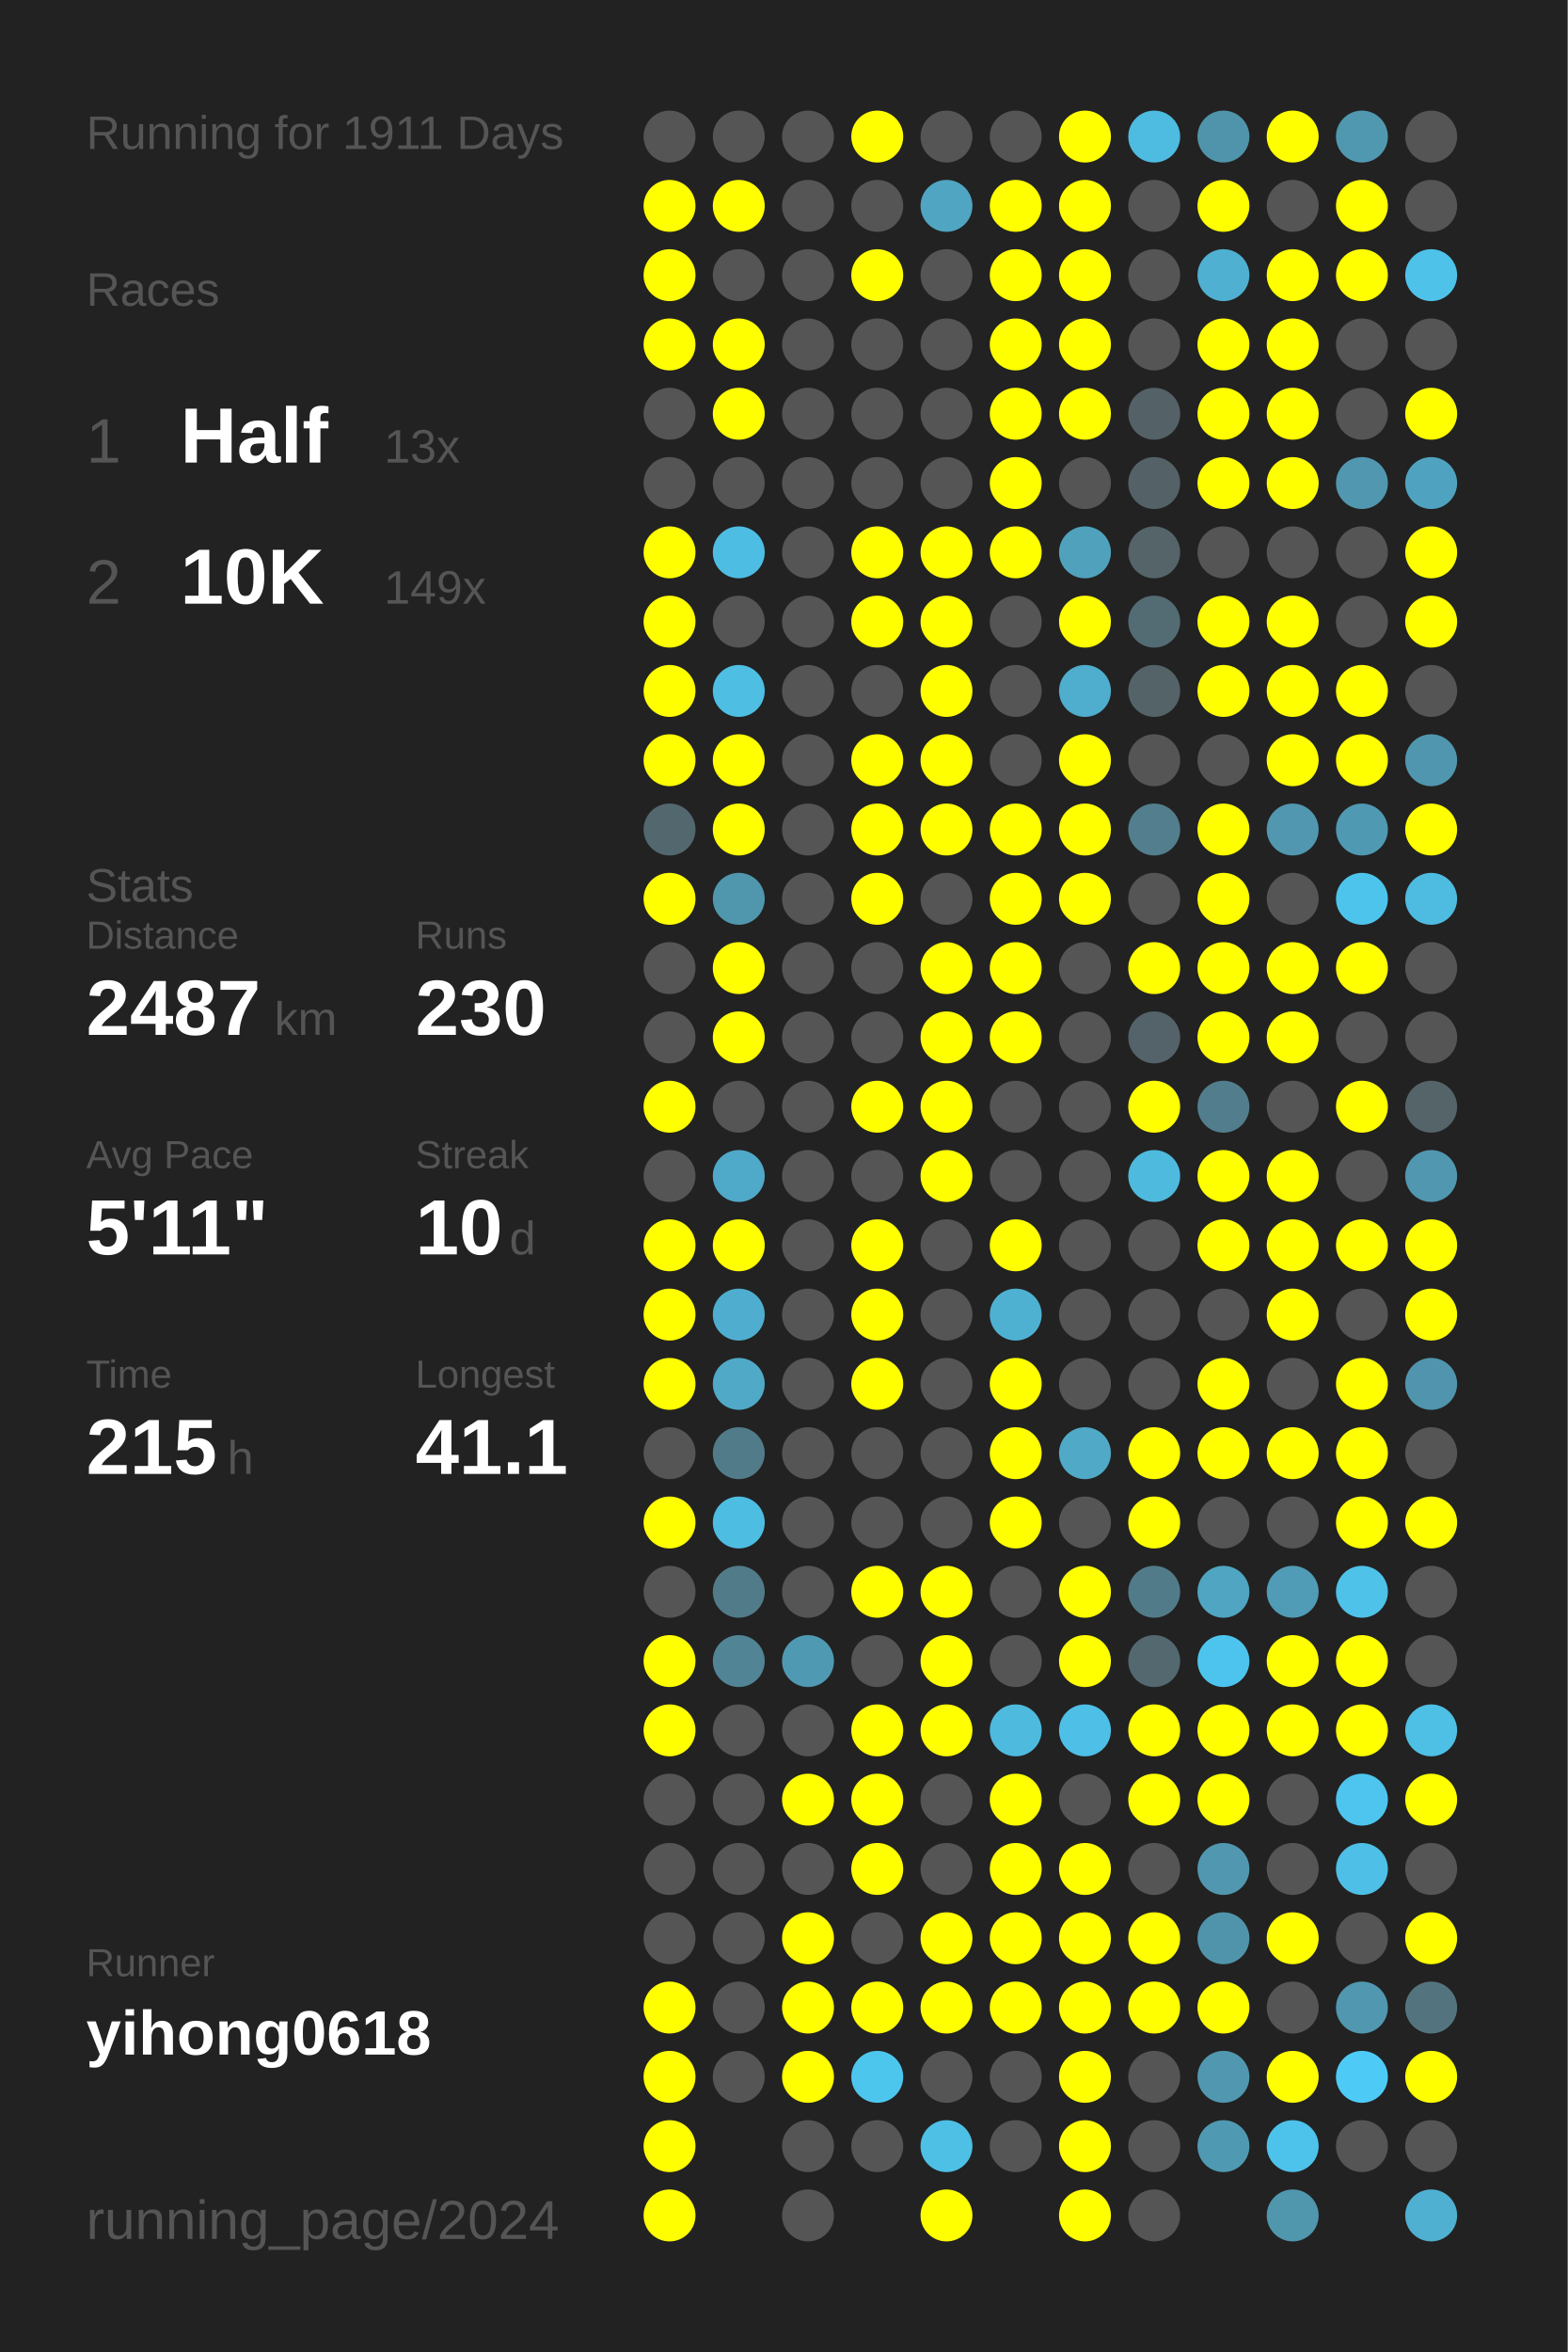
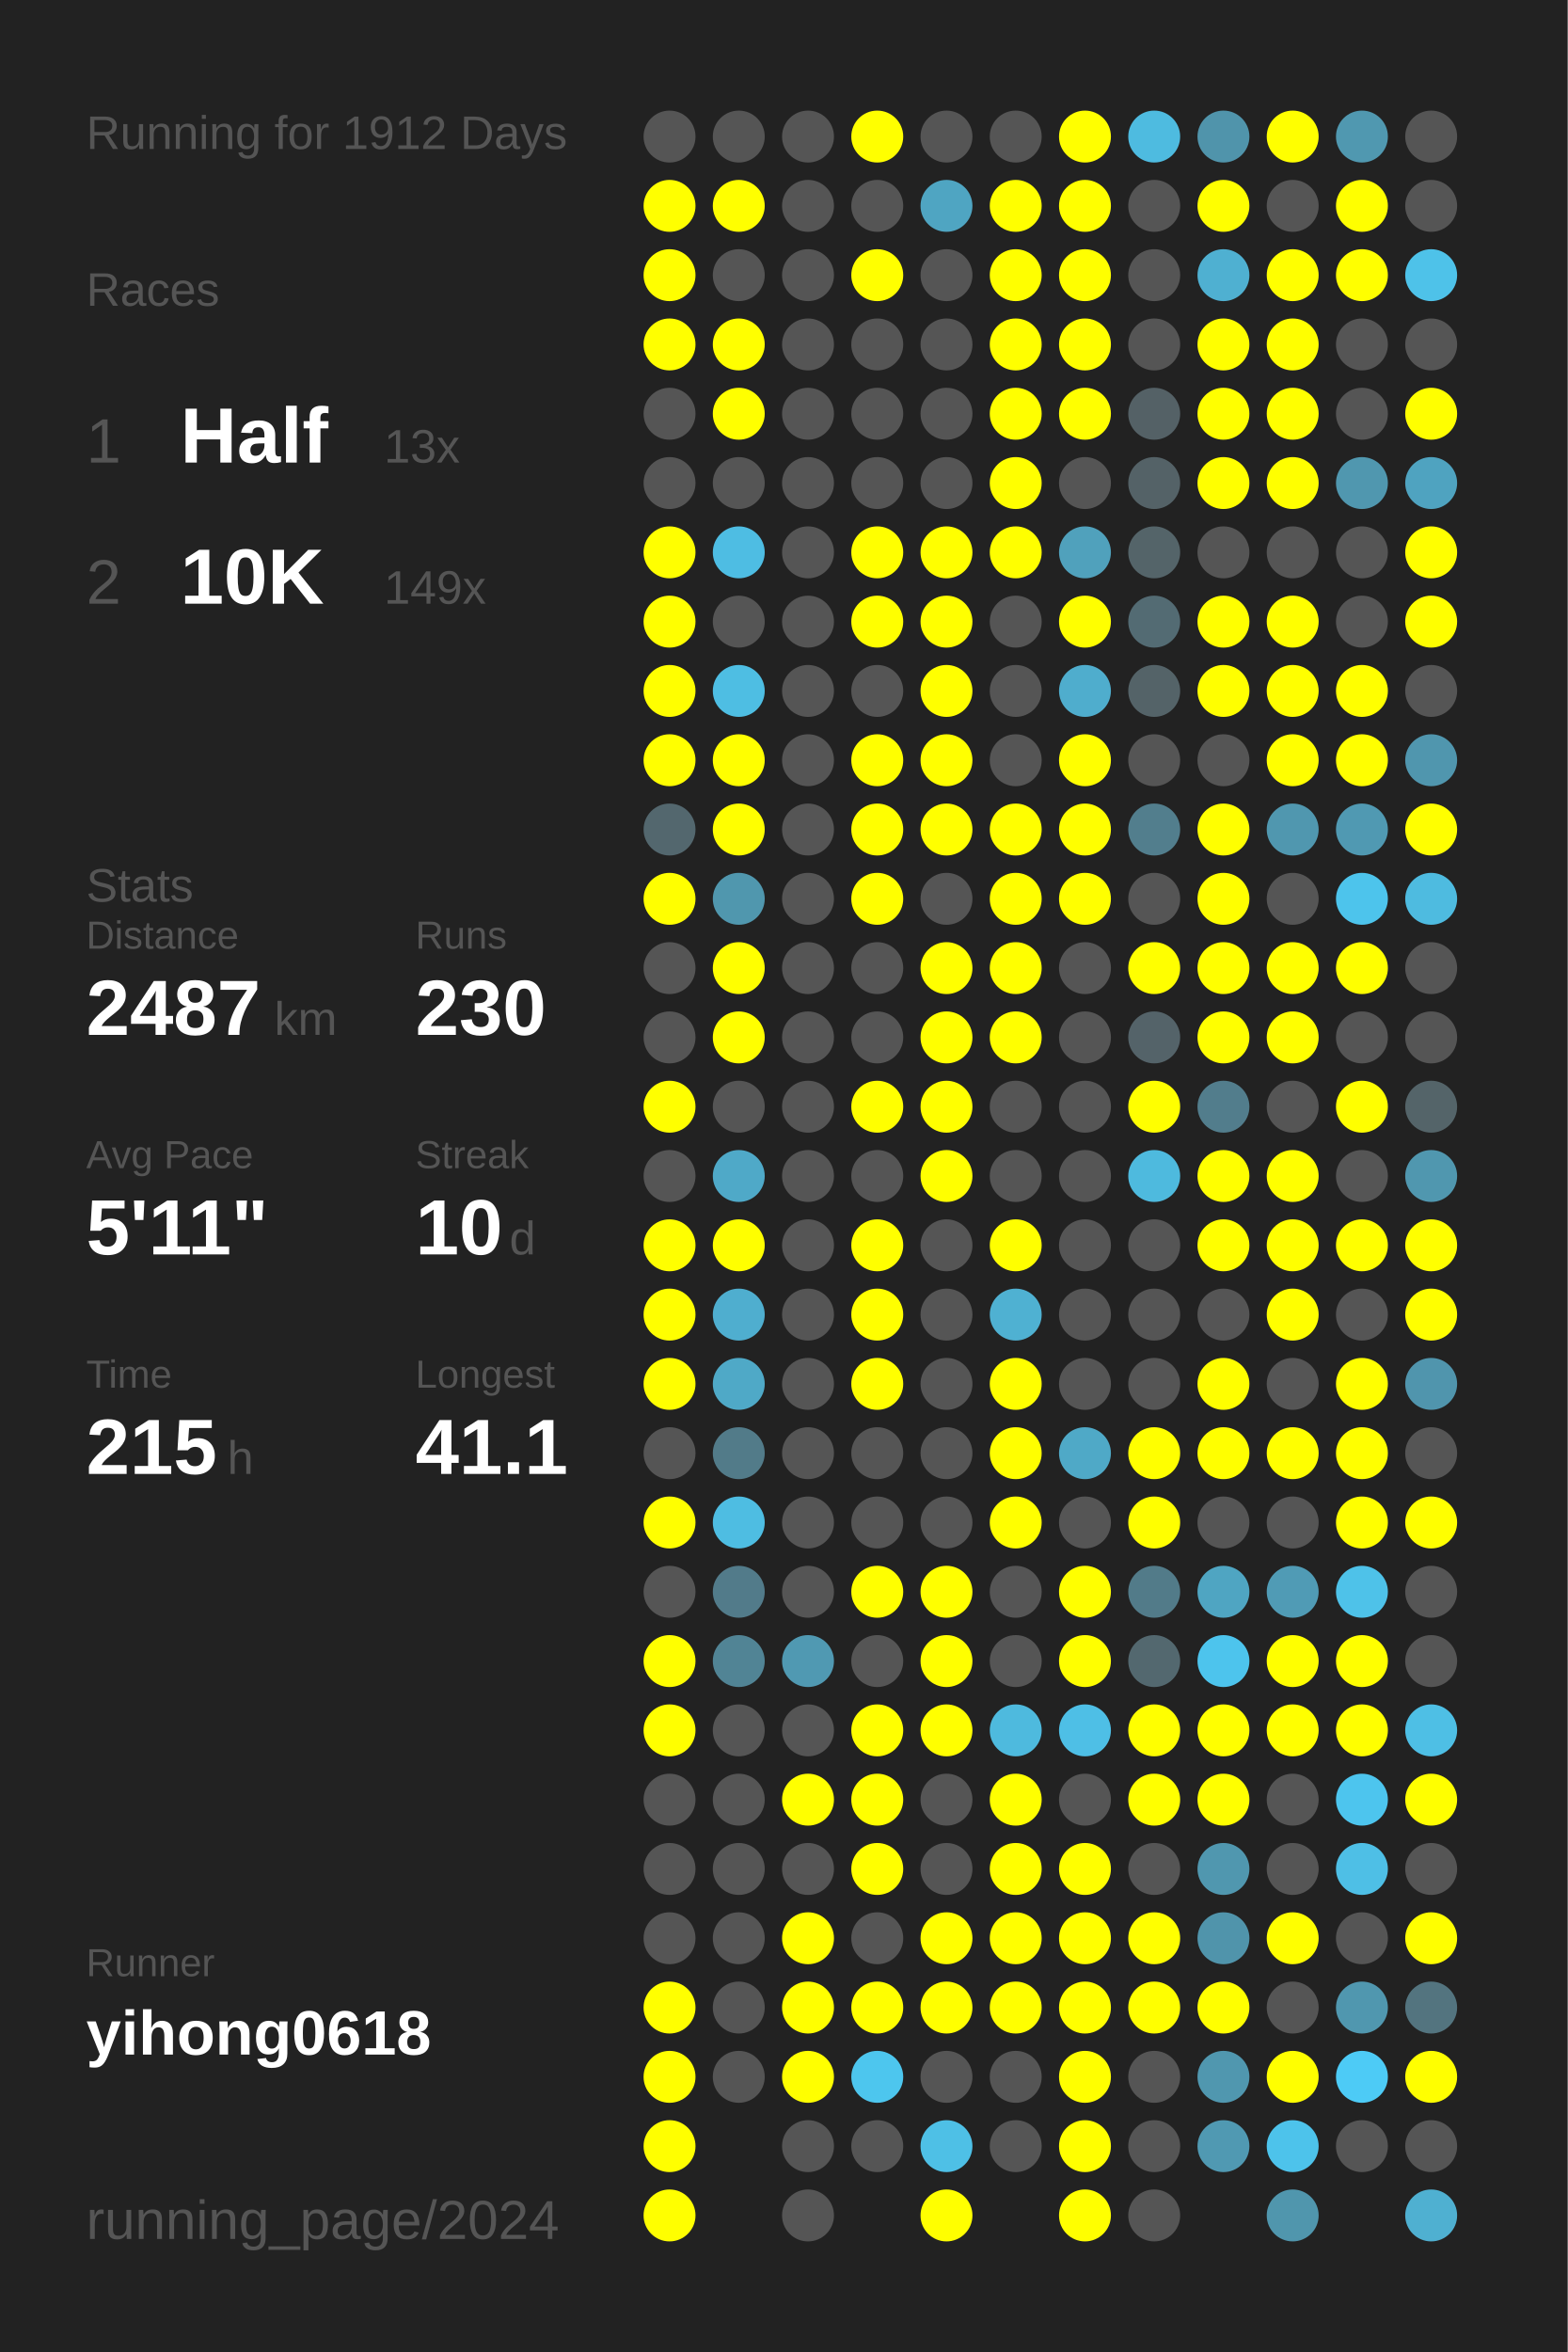
<svg xmlns="http://www.w3.org/2000/svg" baseProfile="full" height="300mm" version="1.1" viewBox="0,0,200,300" width="200mm">
  <defs />
  <rect fill="#222222" height="300" width="200" x="0" y="0" />
-   <text fill="#555555" style="font-size:6px; font-family:Arial;" x="11" y="19">Running for 1911 Days</text>
+   <text fill="#555555" style="font-size:6px; font-family:Arial;" x="11" y="19">Running for 1912 Days</text>
  <text fill="#555555" style="font-size:6px; font-family:Arial;" x="11" y="39">Races</text>
  <text fill="#555555" style="font-size:8px; font-family:Arial;" x="11" y="59">1</text>
  <text fill="#FFFFFF" style="font-size:10px; font-family:Arial; font-weight:bold;" x="23" y="59">Half</text>
  <text fill="#555555" style="font-size:6px; font-family:Arial;" x="49" y="59">13x</text>
  <text fill="#555555" style="font-size:8px; font-family:Arial;" x="11" y="77">2</text>
  <text fill="#FFFFFF" style="font-size:10px; font-family:Arial; font-weight:bold;" x="23" y="77">10K</text>
  <text fill="#555555" style="font-size:6px; font-family:Arial;" x="49" y="77">149x</text>
  <text fill="#555555" style="font-size:6px; font-family:Arial;" x="11" y="115">Stats</text>
  <text fill="#555555" style="font-size:5px; font-family:Arial;" x="11" y="121">Distance</text>
  <text fill="#FFFFFF" style="font-size:10px; font-family:Arial; font-weight:bold;" x="11" y="132">2487</text>
  <text fill="#555555" style="font-size:6px; font-family:Arial;" x="35" y="132">km</text>
  <text fill="#555555" style="font-size:5px; font-family:Arial;" x="53" y="121">Runs</text>
  <text fill="#FFFFFF" style="font-size:10px; font-family:Arial; font-weight:bold;" x="53" y="132">230</text>
  <text fill="#555555" style="font-size:5px; font-family:Arial;" x="11" y="149">Avg Pace</text>
  <text fill="#FFFFFF" style="font-size:10px; font-family:Arial; font-weight:bold;" x="11" y="160">5'11"</text>
  <text fill="#555555" style="font-size:5px; font-family:Arial;" x="53" y="149">Streak</text>
  <text fill="#FFFFFF" style="font-size:10px; font-family:Arial; font-weight:bold;" x="53" y="160">10</text>
  <text fill="#555555" style="font-size:6px; font-family:Arial;" x="65" y="160">d</text>
  <text fill="#555555" style="font-size:5px; font-family:Arial;" x="11" y="177">Time</text>
  <text fill="#FFFFFF" style="font-size:10px; font-family:Arial; font-weight:bold;" x="11" y="188">215</text>
  <text fill="#555555" style="font-size:6px; font-family:Arial;" x="29" y="188">h</text>
  <text fill="#555555" style="font-size:5px; font-family:Arial;" x="53" y="177">Longest</text>
  <text fill="#FFFFFF" style="font-size:10px; font-family:Arial; font-weight:bold;" x="53" y="188">41.1</text>
  <text fill="#555555" style="font-size:5px; font-family:Arial;" x="11" y="252.065">Runner</text>
  <text fill="#FFFFFF" style="font-size:8px; font-family:Arial; font-weight:bold;" x="11" y="262.065">yihong0618</text>
  <text fill="#555555" style="font-size:7px; font-family:Arial;" x="11" y="285.581">running_page/2024</text>
  <circle cx="85.417" cy="17.419" fill="#555555" r="3.312" />
  <circle cx="85.417" cy="26.258" fill="#FFFF00" r="3.312" />
  <circle cx="85.417" cy="35.097" fill="#FFFF00" r="3.312" />
  <circle cx="85.417" cy="43.935" fill="#FFFF00" r="3.312" />
  <circle cx="85.417" cy="52.774" fill="#555555" r="3.312" />
  <circle cx="85.417" cy="61.613" fill="#555555" r="3.312" />
  <circle cx="85.417" cy="70.452" fill="#FFFF00" r="3.312" />
  <circle cx="85.417" cy="79.29" fill="#FFFF00" r="3.312" />
  <circle cx="85.417" cy="88.129" fill="#FFFF00" r="3.312" />
  <circle cx="85.417" cy="96.968" fill="#FFFF00" r="3.312" />
  <circle cx="85.417" cy="105.806" fill="#53676e" r="3.312" />
  <circle cx="85.417" cy="114.645" fill="#FFFF00" r="3.312" />
  <circle cx="85.417" cy="123.484" fill="#555555" r="3.312" />
  <circle cx="85.417" cy="132.323" fill="#555555" r="3.312" />
  <circle cx="85.417" cy="141.161" fill="#FFFF00" r="3.312" />
  <circle cx="85.417" cy="150" fill="#555555" r="3.312" />
  <circle cx="85.417" cy="158.839" fill="#FFFF00" r="3.312" />
  <circle cx="85.417" cy="167.677" fill="#FFFF00" r="3.312" />
  <circle cx="85.417" cy="176.516" fill="#FFFF00" r="3.312" />
  <circle cx="85.417" cy="185.355" fill="#555555" r="3.312" />
  <circle cx="85.417" cy="194.194" fill="#FFFF00" r="3.312" />
  <circle cx="85.417" cy="203.032" fill="#555555" r="3.312" />
  <circle cx="85.417" cy="211.871" fill="#FFFF00" r="3.312" />
  <circle cx="85.417" cy="220.71" fill="#FFFF00" r="3.312" />
  <circle cx="85.417" cy="229.548" fill="#555555" r="3.312" />
  <circle cx="85.417" cy="238.387" fill="#555555" r="3.312" />
  <circle cx="85.417" cy="247.226" fill="#555555" r="3.312" />
  <circle cx="85.417" cy="256.065" fill="#FFFF00" r="3.312" />
  <circle cx="85.417" cy="264.903" fill="#FFFF00" r="3.312" />
  <circle cx="85.417" cy="273.742" fill="#FFFF00" r="3.312" />
  <circle cx="85.417" cy="282.581" fill="#FFFF00" r="3.312" />
  <circle cx="94.25" cy="17.419" fill="#555555" r="3.312" />
  <circle cx="94.25" cy="26.258" fill="#FFFF00" r="3.312" />
  <circle cx="94.25" cy="35.097" fill="#555555" r="3.312" />
  <circle cx="94.25" cy="43.935" fill="#FFFF00" r="3.312" />
  <circle cx="94.25" cy="52.774" fill="#FFFF00" r="3.312" />
  <circle cx="94.25" cy="61.613" fill="#555555" r="3.312" />
  <circle cx="94.25" cy="70.452" fill="#4ebde3" r="3.312" />
  <circle cx="94.25" cy="79.29" fill="#555555" r="3.312" />
  <circle cx="94.25" cy="88.129" fill="#4ebee3" r="3.312" />
  <circle cx="94.25" cy="96.968" fill="#FFFF00" r="3.312" />
  <circle cx="94.25" cy="105.806" fill="#FFFF00" r="3.312" />
  <circle cx="94.25" cy="114.645" fill="#5097ae" r="3.312" />
  <circle cx="94.25" cy="123.484" fill="#FFFF00" r="3.312" />
  <circle cx="94.25" cy="132.323" fill="#FFFF00" r="3.312" />
  <circle cx="94.25" cy="141.161" fill="#555555" r="3.312" />
  <circle cx="94.25" cy="150" fill="#4fa9c8" r="3.312" />
  <circle cx="94.25" cy="158.839" fill="#FFFF00" r="3.312" />
  <circle cx="94.25" cy="167.677" fill="#4faecf" r="3.312" />
  <circle cx="94.25" cy="176.516" fill="#4fa9c7" r="3.312" />
  <circle cx="94.25" cy="185.355" fill="#527b89" r="3.312" />
  <circle cx="94.25" cy="194.194" fill="#4ebde2" r="3.312" />
  <circle cx="94.25" cy="203.032" fill="#527b8a" r="3.312" />
  <circle cx="94.25" cy="211.871" fill="#518495" r="3.312" />
  <circle cx="94.25" cy="220.71" fill="#555555" r="3.312" />
  <circle cx="94.25" cy="229.548" fill="#555555" r="3.312" />
  <circle cx="94.25" cy="238.387" fill="#555555" r="3.312" />
  <circle cx="94.25" cy="247.226" fill="#555555" r="3.312" />
  <circle cx="94.25" cy="256.065" fill="#555555" r="3.312" />
  <circle cx="94.25" cy="264.903" fill="#555555" r="3.312" />
  <circle cx="103.083" cy="17.419" fill="#555555" r="3.312" />
  <circle cx="103.083" cy="26.258" fill="#555555" r="3.312" />
  <circle cx="103.083" cy="35.097" fill="#555555" r="3.312" />
  <circle cx="103.083" cy="43.935" fill="#555555" r="3.312" />
  <circle cx="103.083" cy="52.774" fill="#555555" r="3.312" />
  <circle cx="103.083" cy="61.613" fill="#555555" r="3.312" />
  <circle cx="103.083" cy="70.452" fill="#555555" r="3.312" />
  <circle cx="103.083" cy="79.29" fill="#555555" r="3.312" />
  <circle cx="103.083" cy="88.129" fill="#555555" r="3.312" />
  <circle cx="103.083" cy="96.968" fill="#555555" r="3.312" />
  <circle cx="103.083" cy="105.806" fill="#555555" r="3.312" />
  <circle cx="103.083" cy="114.645" fill="#555555" r="3.312" />
  <circle cx="103.083" cy="123.484" fill="#555555" r="3.312" />
  <circle cx="103.083" cy="132.323" fill="#555555" r="3.312" />
  <circle cx="103.083" cy="141.161" fill="#555555" r="3.312" />
  <circle cx="103.083" cy="150" fill="#555555" r="3.312" />
  <circle cx="103.083" cy="158.839" fill="#555555" r="3.312" />
  <circle cx="103.083" cy="167.677" fill="#555555" r="3.312" />
  <circle cx="103.083" cy="176.516" fill="#555555" r="3.312" />
  <circle cx="103.083" cy="185.355" fill="#555555" r="3.312" />
  <circle cx="103.083" cy="194.194" fill="#555555" r="3.312" />
  <circle cx="103.083" cy="203.032" fill="#555555" r="3.312" />
  <circle cx="103.083" cy="211.871" fill="#5099b2" r="3.312" />
  <circle cx="103.083" cy="220.71" fill="#555555" r="3.312" />
  <circle cx="103.083" cy="229.548" fill="#FFFF00" r="3.312" />
  <circle cx="103.083" cy="238.387" fill="#555555" r="3.312" />
  <circle cx="103.083" cy="247.226" fill="#FFFF00" r="3.312" />
  <circle cx="103.083" cy="256.065" fill="#FFFF00" r="3.312" />
  <circle cx="103.083" cy="264.903" fill="#FFFF00" r="3.312" />
  <circle cx="103.083" cy="273.742" fill="#555555" r="3.312" />
  <circle cx="103.083" cy="282.581" fill="#555555" r="3.312" />
  <circle cx="111.917" cy="17.419" fill="#FFFF00" r="3.312" />
  <circle cx="111.917" cy="26.258" fill="#555555" r="3.312" />
  <circle cx="111.917" cy="35.097" fill="#FFFF00" r="3.312" />
  <circle cx="111.917" cy="43.935" fill="#555555" r="3.312" />
  <circle cx="111.917" cy="52.774" fill="#555555" r="3.312" />
  <circle cx="111.917" cy="61.613" fill="#555555" r="3.312" />
  <circle cx="111.917" cy="70.452" fill="#FFFF00" r="3.312" />
  <circle cx="111.917" cy="79.29" fill="#FFFF00" r="3.312" />
  <circle cx="111.917" cy="88.129" fill="#555555" r="3.312" />
  <circle cx="111.917" cy="96.968" fill="#FFFF00" r="3.312" />
  <circle cx="111.917" cy="105.806" fill="#FFFF00" r="3.312" />
  <circle cx="111.917" cy="114.645" fill="#FFFF00" r="3.312" />
  <circle cx="111.917" cy="123.484" fill="#555555" r="3.312" />
  <circle cx="111.917" cy="132.323" fill="#555555" r="3.312" />
  <circle cx="111.917" cy="141.161" fill="#FFFF00" r="3.312" />
  <circle cx="111.917" cy="150" fill="#555555" r="3.312" />
  <circle cx="111.917" cy="158.839" fill="#FFFF00" r="3.312" />
  <circle cx="111.917" cy="167.677" fill="#FFFF00" r="3.312" />
  <circle cx="111.917" cy="176.516" fill="#FFFF00" r="3.312" />
  <circle cx="111.917" cy="185.355" fill="#555555" r="3.312" />
  <circle cx="111.917" cy="194.194" fill="#555555" r="3.312" />
  <circle cx="111.917" cy="203.032" fill="#FFFF00" r="3.312" />
  <circle cx="111.917" cy="211.871" fill="#555555" r="3.312" />
  <circle cx="111.917" cy="220.71" fill="#FFFF00" r="3.312" />
  <circle cx="111.917" cy="229.548" fill="#FFFF00" r="3.312" />
  <circle cx="111.917" cy="238.387" fill="#FFFF00" r="3.312" />
  <circle cx="111.917" cy="247.226" fill="#555555" r="3.312" />
  <circle cx="111.917" cy="256.065" fill="#FFFF00" r="3.312" />
  <circle cx="111.917" cy="264.903" fill="#4dc6ee" r="3.312" />
  <circle cx="111.917" cy="273.742" fill="#555555" r="3.312" />
  <circle cx="120.75" cy="17.419" fill="#555555" r="3.312" />
  <circle cx="120.75" cy="26.258" fill="#4fa5c2" r="3.312" />
  <circle cx="120.75" cy="35.097" fill="#555555" r="3.312" />
  <circle cx="120.75" cy="43.935" fill="#555555" r="3.312" />
  <circle cx="120.75" cy="52.774" fill="#555555" r="3.312" />
  <circle cx="120.75" cy="61.613" fill="#555555" r="3.312" />
  <circle cx="120.75" cy="70.452" fill="#FFFF00" r="3.312" />
  <circle cx="120.75" cy="79.29" fill="#FFFF00" r="3.312" />
  <circle cx="120.75" cy="88.129" fill="#FFFF00" r="3.312" />
  <circle cx="120.75" cy="96.968" fill="#FFFF00" r="3.312" />
  <circle cx="120.75" cy="105.806" fill="#FFFF00" r="3.312" />
  <circle cx="120.75" cy="114.645" fill="#555555" r="3.312" />
  <circle cx="120.75" cy="123.484" fill="#FFFF00" r="3.312" />
  <circle cx="120.75" cy="132.323" fill="#FFFF00" r="3.312" />
  <circle cx="120.75" cy="141.161" fill="#FFFF00" r="3.312" />
  <circle cx="120.75" cy="150" fill="#FFFF00" r="3.312" />
  <circle cx="120.75" cy="158.839" fill="#555555" r="3.312" />
  <circle cx="120.75" cy="167.677" fill="#555555" r="3.312" />
  <circle cx="120.75" cy="176.516" fill="#555555" r="3.312" />
  <circle cx="120.75" cy="185.355" fill="#555555" r="3.312" />
  <circle cx="120.75" cy="194.194" fill="#555555" r="3.312" />
  <circle cx="120.75" cy="203.032" fill="#FFFF00" r="3.312" />
  <circle cx="120.75" cy="211.871" fill="#FFFF00" r="3.312" />
  <circle cx="120.75" cy="220.71" fill="#FFFF00" r="3.312" />
  <circle cx="120.75" cy="229.548" fill="#555555" r="3.312" />
  <circle cx="120.75" cy="238.387" fill="#555555" r="3.312" />
  <circle cx="120.75" cy="247.226" fill="#FFFF00" r="3.312" />
  <circle cx="120.75" cy="256.065" fill="#FFFF00" r="3.312" />
  <circle cx="120.75" cy="264.903" fill="#555555" r="3.312" />
  <circle cx="120.75" cy="273.742" fill="#4ec0e6" r="3.312" />
  <circle cx="120.75" cy="282.581" fill="#FFFF00" r="3.312" />
  <circle cx="129.583" cy="17.419" fill="#555555" r="3.312" />
  <circle cx="129.583" cy="26.258" fill="#FFFF00" r="3.312" />
  <circle cx="129.583" cy="35.097" fill="#FFFF00" r="3.312" />
  <circle cx="129.583" cy="43.935" fill="#FFFF00" r="3.312" />
  <circle cx="129.583" cy="52.774" fill="#FFFF00" r="3.312" />
  <circle cx="129.583" cy="61.613" fill="#FFFF00" r="3.312" />
  <circle cx="129.583" cy="70.452" fill="#FFFF00" r="3.312" />
  <circle cx="129.583" cy="79.29" fill="#555555" r="3.312" />
  <circle cx="129.583" cy="88.129" fill="#555555" r="3.312" />
  <circle cx="129.583" cy="96.968" fill="#555555" r="3.312" />
  <circle cx="129.583" cy="105.806" fill="#FFFF00" r="3.312" />
  <circle cx="129.583" cy="114.645" fill="#FFFF00" r="3.312" />
  <circle cx="129.583" cy="123.484" fill="#FFFF00" r="3.312" />
  <circle cx="129.583" cy="132.323" fill="#FFFF00" r="3.312" />
  <circle cx="129.583" cy="141.161" fill="#555555" r="3.312" />
  <circle cx="129.583" cy="150" fill="#555555" r="3.312" />
  <circle cx="129.583" cy="158.839" fill="#FFFF00" r="3.312" />
  <circle cx="129.583" cy="167.677" fill="#4fb1d2" r="3.312" />
  <circle cx="129.583" cy="176.516" fill="#FFFF00" r="3.312" />
  <circle cx="129.583" cy="185.355" fill="#FFFF00" r="3.312" />
  <circle cx="129.583" cy="194.194" fill="#FFFF00" r="3.312" />
  <circle cx="129.583" cy="203.032" fill="#555555" r="3.312" />
  <circle cx="129.583" cy="211.871" fill="#555555" r="3.312" />
  <circle cx="129.583" cy="220.71" fill="#4ebade" r="3.312" />
  <circle cx="129.583" cy="229.548" fill="#FFFF00" r="3.312" />
  <circle cx="129.583" cy="238.387" fill="#FFFF00" r="3.312" />
  <circle cx="129.583" cy="247.226" fill="#FFFF00" r="3.312" />
  <circle cx="129.583" cy="256.065" fill="#FFFF00" r="3.312" />
  <circle cx="129.583" cy="264.903" fill="#555555" r="3.312" />
  <circle cx="129.583" cy="273.742" fill="#555555" r="3.312" />
  <circle cx="138.417" cy="17.419" fill="#FFFF00" r="3.312" />
  <circle cx="138.417" cy="26.258" fill="#FFFF00" r="3.312" />
  <circle cx="138.417" cy="35.097" fill="#FFFF00" r="3.312" />
  <circle cx="138.417" cy="43.935" fill="#FFFF00" r="3.312" />
  <circle cx="138.417" cy="52.774" fill="#FFFF00" r="3.312" />
  <circle cx="138.417" cy="61.613" fill="#555555" r="3.312" />
  <circle cx="138.417" cy="70.452" fill="#50a1bc" r="3.312" />
  <circle cx="138.417" cy="79.29" fill="#FFFF00" r="3.312" />
  <circle cx="138.417" cy="88.129" fill="#4fadcd" r="3.312" />
  <circle cx="138.417" cy="96.968" fill="#FFFF00" r="3.312" />
  <circle cx="138.417" cy="105.806" fill="#FFFF00" r="3.312" />
  <circle cx="138.417" cy="114.645" fill="#FFFF00" r="3.312" />
  <circle cx="138.417" cy="123.484" fill="#555555" r="3.312" />
  <circle cx="138.417" cy="132.323" fill="#555555" r="3.312" />
  <circle cx="138.417" cy="141.161" fill="#555555" r="3.312" />
  <circle cx="138.417" cy="150" fill="#555555" r="3.312" />
  <circle cx="138.417" cy="158.839" fill="#555555" r="3.312" />
  <circle cx="138.417" cy="167.677" fill="#555555" r="3.312" />
  <circle cx="138.417" cy="176.516" fill="#555555" r="3.312" />
  <circle cx="138.417" cy="185.355" fill="#4fa9c7" r="3.312" />
  <circle cx="138.417" cy="194.194" fill="#555555" r="3.312" />
  <circle cx="138.417" cy="203.032" fill="#FFFF00" r="3.312" />
  <circle cx="138.417" cy="211.871" fill="#FFFF00" r="3.312" />
  <circle cx="138.417" cy="220.71" fill="#4ebfe6" r="3.312" />
  <circle cx="138.417" cy="229.548" fill="#555555" r="3.312" />
  <circle cx="138.417" cy="238.387" fill="#FFFF00" r="3.312" />
  <circle cx="138.417" cy="247.226" fill="#FFFF00" r="3.312" />
  <circle cx="138.417" cy="256.065" fill="#FFFF00" r="3.312" />
  <circle cx="138.417" cy="264.903" fill="#FFFF00" r="3.312" />
  <circle cx="138.417" cy="273.742" fill="#FFFF00" r="3.312" />
  <circle cx="138.417" cy="282.581" fill="#FFFF00" r="3.312" />
  <circle cx="147.25" cy="17.419" fill="#4ebbe0" r="3.312" />
  <circle cx="147.25" cy="26.258" fill="#555555" r="3.312" />
  <circle cx="147.25" cy="35.097" fill="#555555" r="3.312" />
  <circle cx="147.25" cy="43.935" fill="#555555" r="3.312" />
  <circle cx="147.25" cy="52.774" fill="#546166" r="3.312" />
  <circle cx="147.25" cy="61.613" fill="#546267" r="3.312" />
  <circle cx="147.25" cy="70.452" fill="#546469" r="3.312" />
  <circle cx="147.25" cy="79.29" fill="#536b73" r="3.312" />
  <circle cx="147.25" cy="88.129" fill="#546368" r="3.312" />
  <circle cx="147.25" cy="96.968" fill="#555555" r="3.312" />
  <circle cx="147.25" cy="105.806" fill="#527e8d" r="3.312" />
  <circle cx="147.25" cy="114.645" fill="#555555" r="3.312" />
  <circle cx="147.25" cy="123.484" fill="#FFFF00" r="3.312" />
  <circle cx="147.25" cy="132.323" fill="#546369" r="3.312" />
  <circle cx="147.25" cy="141.161" fill="#FFFF00" r="3.312" />
  <circle cx="147.25" cy="150" fill="#4ebade" r="3.312" />
  <circle cx="147.25" cy="158.839" fill="#555555" r="3.312" />
  <circle cx="147.25" cy="167.677" fill="#555555" r="3.312" />
  <circle cx="147.25" cy="176.516" fill="#555555" r="3.312" />
  <circle cx="147.25" cy="185.355" fill="#FFFF00" r="3.312" />
  <circle cx="147.25" cy="194.194" fill="#FFFF00" r="3.312" />
  <circle cx="147.25" cy="203.032" fill="#527b89" r="3.312" />
  <circle cx="147.25" cy="211.871" fill="#53686f" r="3.312" />
  <circle cx="147.25" cy="220.71" fill="#FFFF00" r="3.312" />
  <circle cx="147.25" cy="229.548" fill="#FFFF00" r="3.312" />
  <circle cx="147.25" cy="238.387" fill="#555555" r="3.312" />
  <circle cx="147.25" cy="247.226" fill="#FFFF00" r="3.312" />
  <circle cx="147.25" cy="256.065" fill="#FFFF00" r="3.312" />
  <circle cx="147.25" cy="264.903" fill="#555555" r="3.312" />
  <circle cx="147.25" cy="273.742" fill="#555555" r="3.312" />
  <circle cx="147.25" cy="282.581" fill="#555555" r="3.312" />
  <circle cx="156.083" cy="17.419" fill="#5094ab" r="3.312" />
  <circle cx="156.083" cy="26.258" fill="#FFFF00" r="3.312" />
  <circle cx="156.083" cy="35.097" fill="#4fb0d1" r="3.312" />
  <circle cx="156.083" cy="43.935" fill="#FFFF00" r="3.312" />
  <circle cx="156.083" cy="52.774" fill="#FFFF00" r="3.312" />
  <circle cx="156.083" cy="61.613" fill="#FFFF00" r="3.312" />
  <circle cx="156.083" cy="70.452" fill="#555555" r="3.312" />
  <circle cx="156.083" cy="79.29" fill="#FFFF00" r="3.312" />
  <circle cx="156.083" cy="88.129" fill="#FFFF00" r="3.312" />
  <circle cx="156.083" cy="96.968" fill="#555555" r="3.312" />
  <circle cx="156.083" cy="105.806" fill="#FFFF00" r="3.312" />
  <circle cx="156.083" cy="114.645" fill="#FFFF00" r="3.312" />
  <circle cx="156.083" cy="123.484" fill="#FFFF00" r="3.312" />
  <circle cx="156.083" cy="132.323" fill="#FFFF00" r="3.312" />
  <circle cx="156.083" cy="141.161" fill="#527d8c" r="3.312" />
  <circle cx="156.083" cy="150" fill="#FFFF00" r="3.312" />
  <circle cx="156.083" cy="158.839" fill="#FFFF00" r="3.312" />
  <circle cx="156.083" cy="167.677" fill="#555555" r="3.312" />
  <circle cx="156.083" cy="176.516" fill="#FFFF00" r="3.312" />
  <circle cx="156.083" cy="185.355" fill="#FFFF00" r="3.312" />
  <circle cx="156.083" cy="194.194" fill="#555555" r="3.312" />
  <circle cx="156.083" cy="203.032" fill="#4fa5c2" r="3.312" />
  <circle cx="156.083" cy="211.871" fill="#4dc4ed" r="3.312" />
  <circle cx="156.083" cy="220.71" fill="#FFFF00" r="3.312" />
  <circle cx="156.083" cy="229.548" fill="#FFFF00" r="3.312" />
  <circle cx="156.083" cy="238.387" fill="#5097af" r="3.312" />
  <circle cx="156.083" cy="247.226" fill="#5094ab" r="3.312" />
  <circle cx="156.083" cy="256.065" fill="#FFFF00" r="3.312" />
  <circle cx="156.083" cy="264.903" fill="#5097af" r="3.312" />
  <circle cx="156.083" cy="273.742" fill="#5099b2" r="3.312" />
  <circle cx="164.917" cy="17.419" fill="#FFFF00" r="3.312" />
  <circle cx="164.917" cy="26.258" fill="#555555" r="3.312" />
  <circle cx="164.917" cy="35.097" fill="#FFFF00" r="3.312" />
  <circle cx="164.917" cy="43.935" fill="#FFFF00" r="3.312" />
  <circle cx="164.917" cy="52.774" fill="#FFFF00" r="3.312" />
  <circle cx="164.917" cy="61.613" fill="#FFFF00" r="3.312" />
  <circle cx="164.917" cy="70.452" fill="#555555" r="3.312" />
  <circle cx="164.917" cy="79.29" fill="#FFFF00" r="3.312" />
  <circle cx="164.917" cy="88.129" fill="#FFFF00" r="3.312" />
  <circle cx="164.917" cy="96.968" fill="#FFFF00" r="3.312" />
  <circle cx="164.917" cy="105.806" fill="#5097af" r="3.312" />
  <circle cx="164.917" cy="114.645" fill="#555555" r="3.312" />
  <circle cx="164.917" cy="123.484" fill="#FFFF00" r="3.312" />
  <circle cx="164.917" cy="132.323" fill="#FFFF00" r="3.312" />
  <circle cx="164.917" cy="141.161" fill="#555555" r="3.312" />
  <circle cx="164.917" cy="150" fill="#FFFF00" r="3.312" />
  <circle cx="164.917" cy="158.839" fill="#FFFF00" r="3.312" />
  <circle cx="164.917" cy="167.677" fill="#FFFF00" r="3.312" />
  <circle cx="164.917" cy="176.516" fill="#555555" r="3.312" />
  <circle cx="164.917" cy="185.355" fill="#FFFF00" r="3.312" />
  <circle cx="164.917" cy="194.194" fill="#555555" r="3.312" />
  <circle cx="164.917" cy="203.032" fill="#509bb5" r="3.312" />
  <circle cx="164.917" cy="211.871" fill="#FFFF00" r="3.312" />
  <circle cx="164.917" cy="220.71" fill="#FFFF00" r="3.312" />
  <circle cx="164.917" cy="229.548" fill="#555555" r="3.312" />
  <circle cx="164.917" cy="238.387" fill="#555555" r="3.312" />
  <circle cx="164.917" cy="247.226" fill="#FFFF00" r="3.312" />
  <circle cx="164.917" cy="256.065" fill="#555555" r="3.312" />
  <circle cx="164.917" cy="264.903" fill="#FFFF00" r="3.312" />
  <circle cx="164.917" cy="273.742" fill="#4dc3eb" r="3.312" />
  <circle cx="164.917" cy="282.581" fill="#5096ad" r="3.312" />
  <circle cx="173.75" cy="17.419" fill="#5098b0" r="3.312" />
  <circle cx="173.75" cy="26.258" fill="#FFFF00" r="3.312" />
  <circle cx="173.75" cy="35.097" fill="#FFFF00" r="3.312" />
  <circle cx="173.75" cy="43.935" fill="#555555" r="3.312" />
  <circle cx="173.75" cy="52.774" fill="#555555" r="3.312" />
  <circle cx="173.75" cy="61.613" fill="#5097af" r="3.312" />
  <circle cx="173.75" cy="70.452" fill="#555555" r="3.312" />
  <circle cx="173.75" cy="79.29" fill="#555555" r="3.312" />
  <circle cx="173.75" cy="88.129" fill="#FFFF00" r="3.312" />
  <circle cx="173.75" cy="96.968" fill="#FFFF00" r="3.312" />
  <circle cx="173.75" cy="105.806" fill="#5099b2" r="3.312" />
  <circle cx="173.75" cy="114.645" fill="#4dc4ec" r="3.312" />
  <circle cx="173.75" cy="123.484" fill="#FFFF00" r="3.312" />
  <circle cx="173.75" cy="132.323" fill="#555555" r="3.312" />
  <circle cx="173.75" cy="141.161" fill="#FFFF00" r="3.312" />
  <circle cx="173.75" cy="150" fill="#555555" r="3.312" />
  <circle cx="173.75" cy="158.839" fill="#FFFF00" r="3.312" />
  <circle cx="173.75" cy="167.677" fill="#555555" r="3.312" />
  <circle cx="173.75" cy="176.516" fill="#FFFF00" r="3.312" />
  <circle cx="173.75" cy="185.355" fill="#FFFF00" r="3.312" />
  <circle cx="173.75" cy="194.194" fill="#FFFF00" r="3.312" />
  <circle cx="173.75" cy="203.032" fill="#4ec2e9" r="3.312" />
  <circle cx="173.75" cy="211.871" fill="#FFFF00" r="3.312" />
  <circle cx="173.75" cy="220.71" fill="#FFFF00" r="3.312" />
  <circle cx="173.75" cy="229.548" fill="#4dc5ee" r="3.312" />
  <circle cx="173.75" cy="238.387" fill="#4ebfe6" r="3.312" />
  <circle cx="173.75" cy="247.226" fill="#555555" r="3.312" />
  <circle cx="173.75" cy="256.065" fill="#5097af" r="3.312" />
  <circle cx="173.75" cy="264.903" fill="#4dcbf6" r="3.312" />
  <circle cx="173.75" cy="273.742" fill="#555555" r="3.312" />
  <circle cx="182.583" cy="17.419" fill="#555555" r="3.312" />
  <circle cx="182.583" cy="26.258" fill="#555555" r="3.312" />
  <circle cx="182.583" cy="35.097" fill="#4ec2e9" r="3.312" />
  <circle cx="182.583" cy="43.935" fill="#555555" r="3.312" />
  <circle cx="182.583" cy="52.774" fill="#FFFF00" r="3.312" />
  <circle cx="182.583" cy="61.613" fill="#4fa3c0" r="3.312" />
  <circle cx="182.583" cy="70.452" fill="#FFFF00" r="3.312" />
  <circle cx="182.583" cy="79.29" fill="#FFFF00" r="3.312" />
  <circle cx="182.583" cy="88.129" fill="#555555" r="3.312" />
  <circle cx="182.583" cy="96.968" fill="#5096ae" r="3.312" />
  <circle cx="182.583" cy="105.806" fill="#FFFF00" r="3.312" />
  <circle cx="182.583" cy="114.645" fill="#4ebbe0" r="3.312" />
  <circle cx="182.583" cy="123.484" fill="#555555" r="3.312" />
  <circle cx="182.583" cy="132.323" fill="#555555" r="3.312" />
  <circle cx="182.583" cy="141.161" fill="#546469" r="3.312" />
  <circle cx="182.583" cy="150" fill="#5097af" r="3.312" />
  <circle cx="182.583" cy="158.839" fill="#FFFF00" r="3.312" />
  <circle cx="182.583" cy="167.677" fill="#FFFF00" r="3.312" />
  <circle cx="182.583" cy="176.516" fill="#5095ad" r="3.312" />
  <circle cx="182.583" cy="185.355" fill="#555555" r="3.312" />
  <circle cx="182.583" cy="194.194" fill="#FFFF00" r="3.312" />
  <circle cx="182.583" cy="203.032" fill="#555555" r="3.312" />
  <circle cx="182.583" cy="211.871" fill="#555555" r="3.312" />
  <circle cx="182.583" cy="220.71" fill="#4ebfe5" r="3.312" />
  <circle cx="182.583" cy="229.548" fill="#FFFF00" r="3.312" />
  <circle cx="182.583" cy="238.387" fill="#555555" r="3.312" />
  <circle cx="182.583" cy="247.226" fill="#FFFF00" r="3.312" />
  <circle cx="182.583" cy="256.065" fill="#53747f" r="3.312" />
  <circle cx="182.583" cy="264.903" fill="#FFFF00" r="3.312" />
  <circle cx="182.583" cy="273.742" fill="#555555" r="3.312" />
  <circle cx="182.583" cy="282.581" fill="#4fb0d1" r="3.312" />
</svg>
